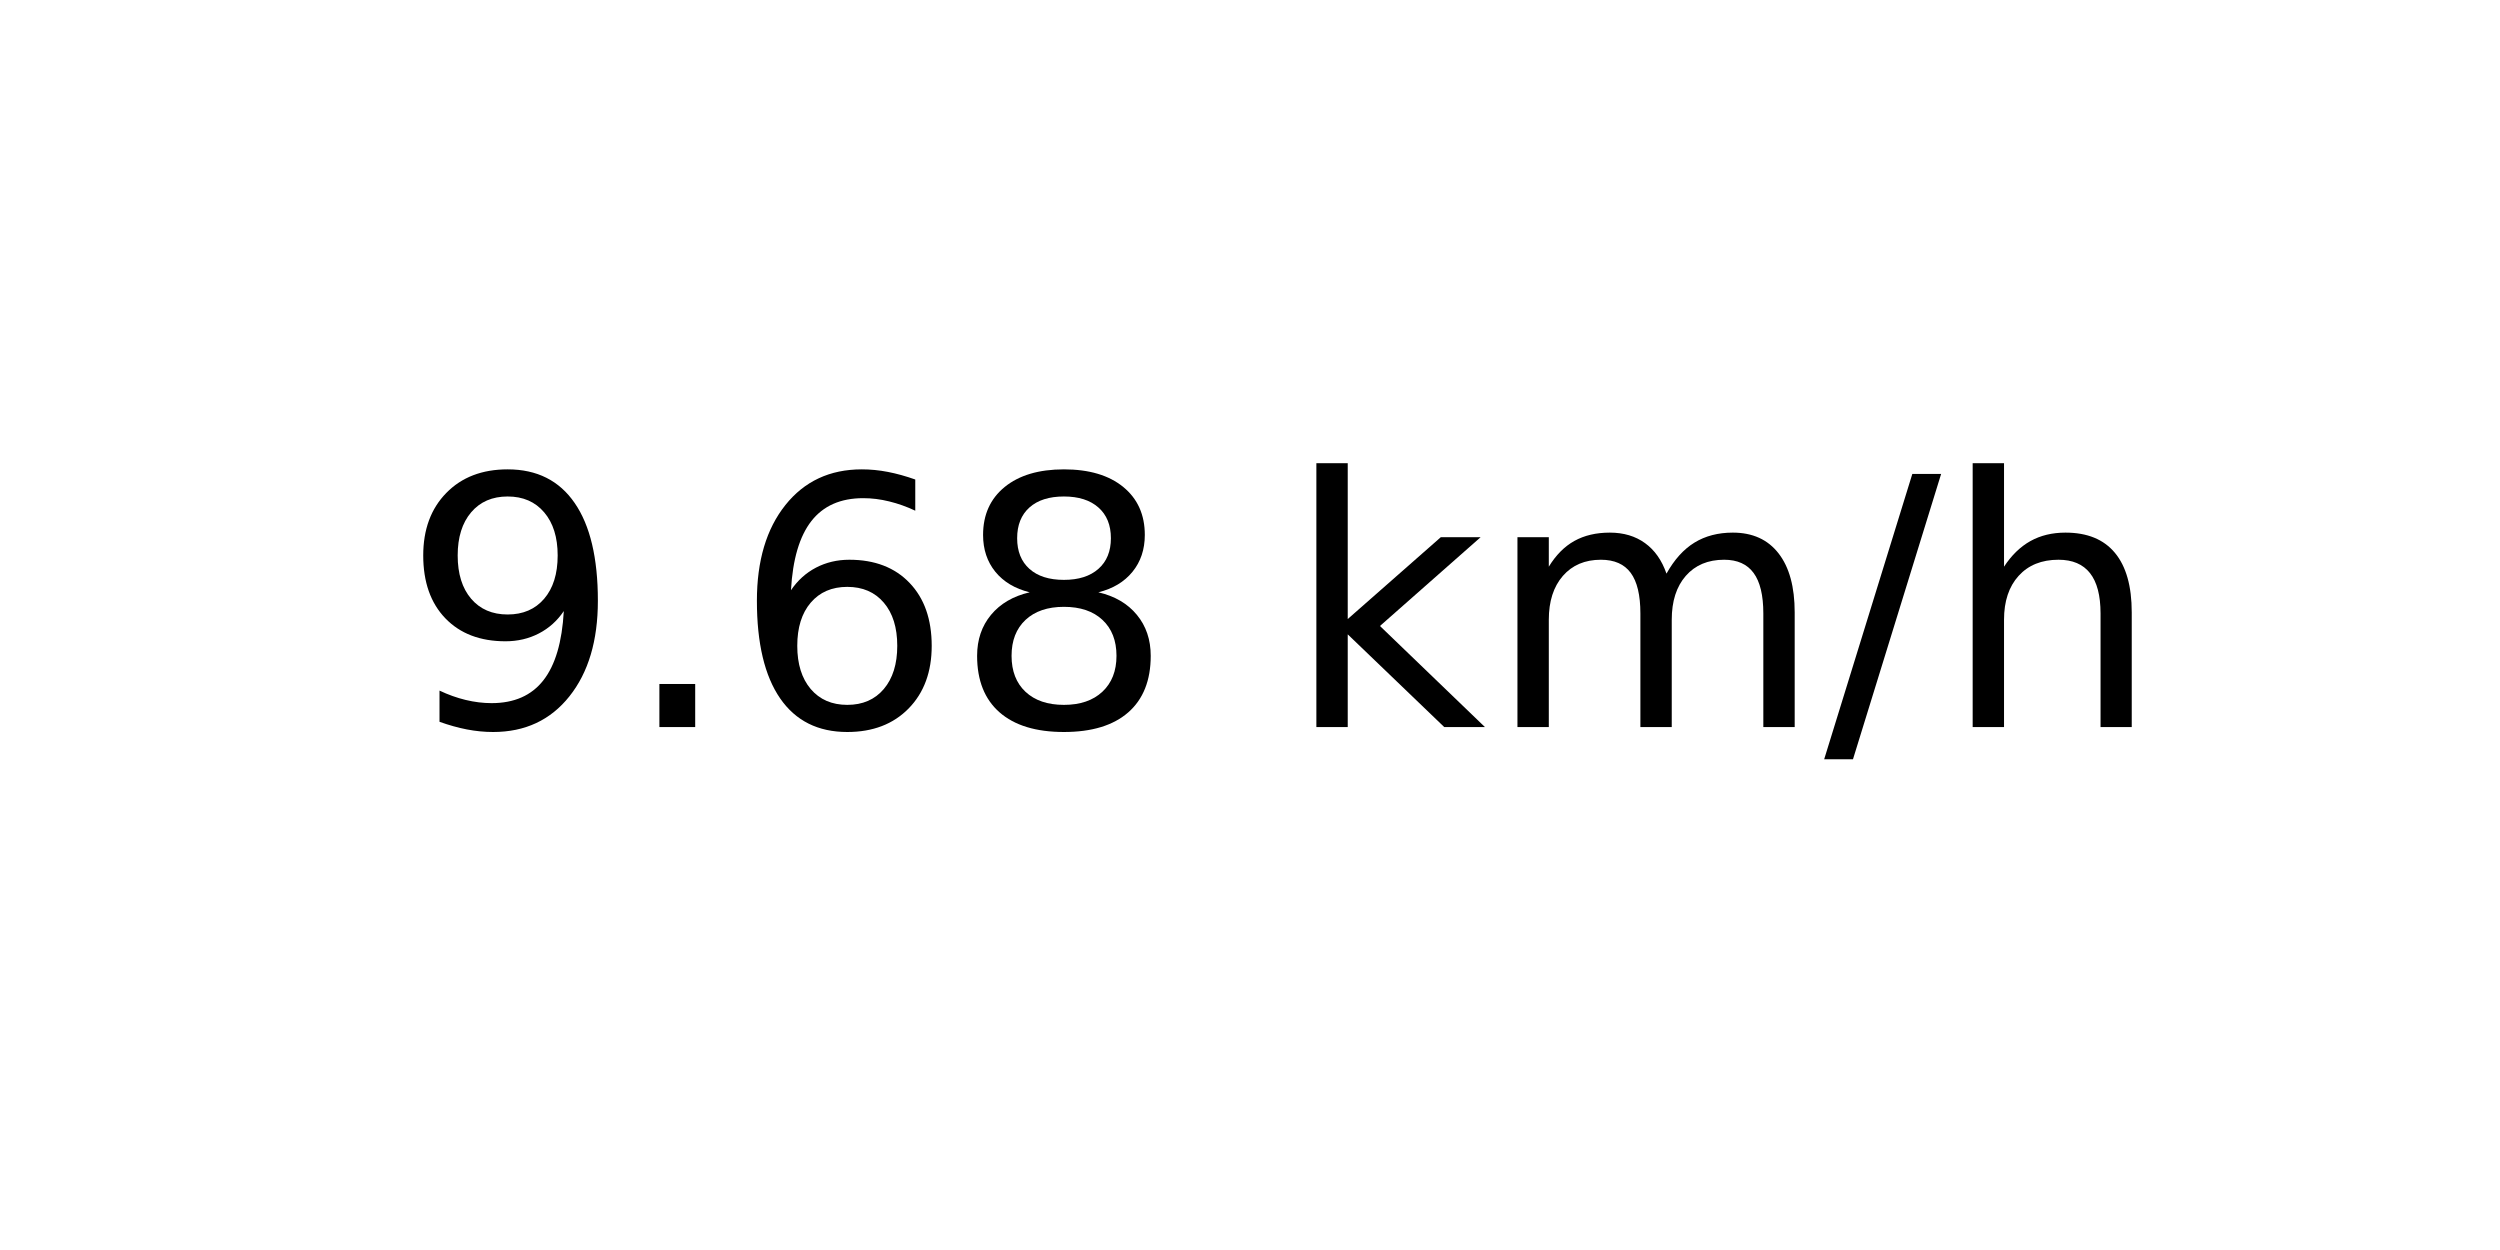
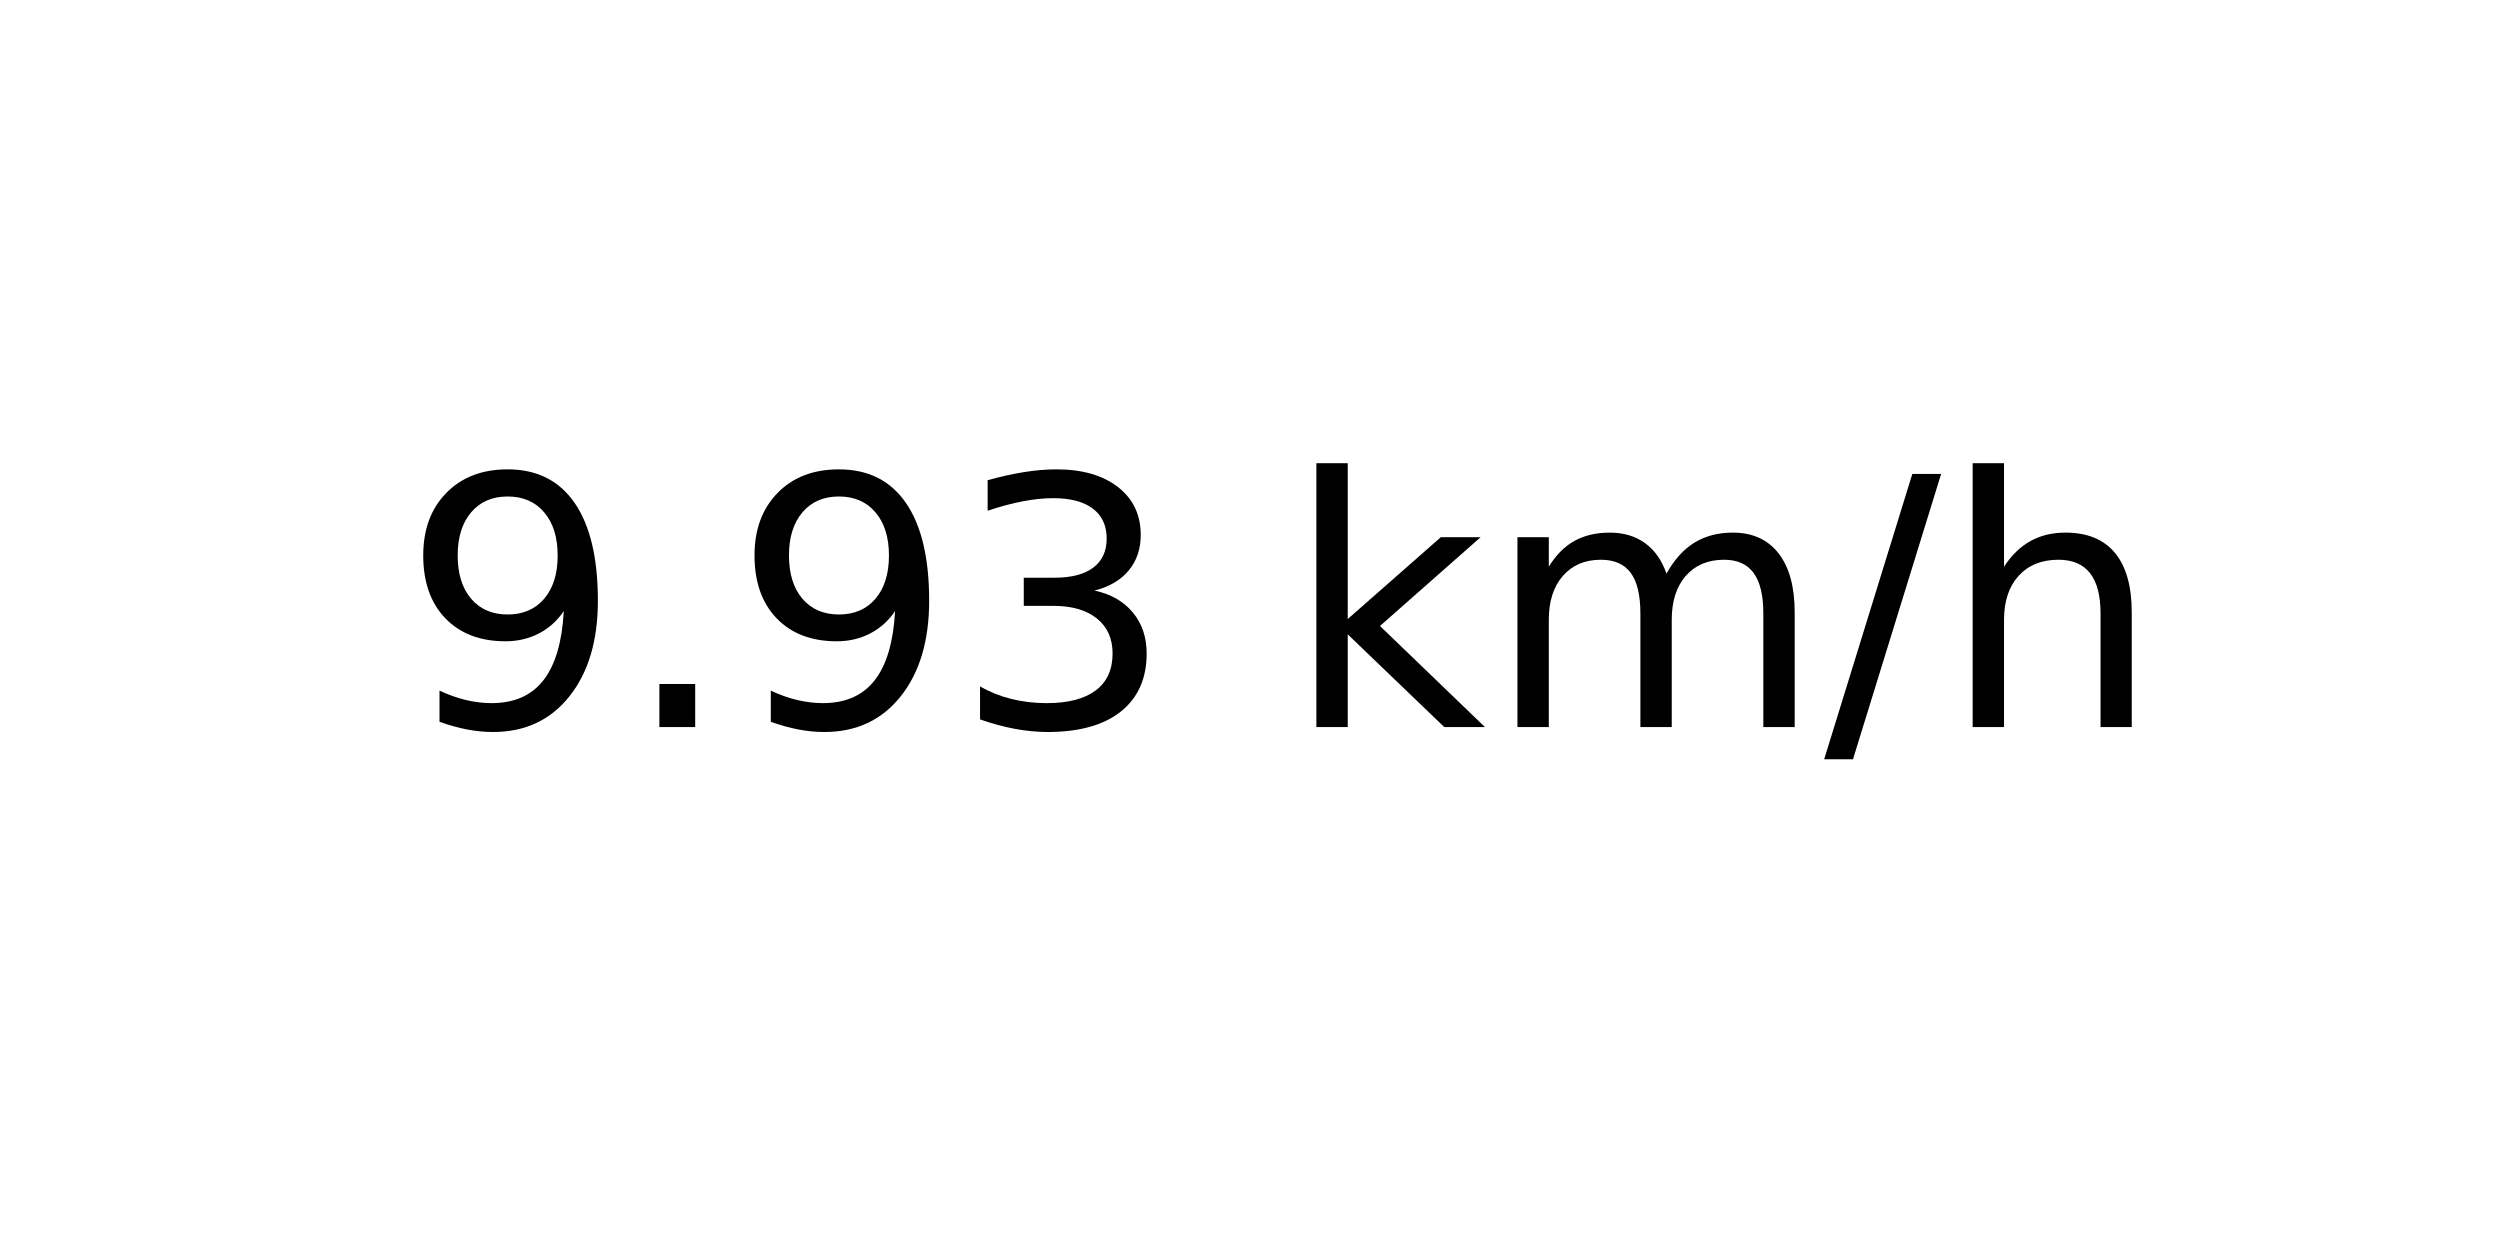
<svg xmlns="http://www.w3.org/2000/svg" xmlns:xlink="http://www.w3.org/1999/xlink" width="72pt" height="36pt" viewBox="0 0 72 36" version="1.1">
  <defs>
    <style type="text/css">*{stroke-linejoin: round; stroke-linecap: butt}</style>
  </defs>
  <g id="figure_1">
    <g id="axes_1">
      <g id="text_1">
        <g transform="translate(11.55937 20.93937) scale(0.1 -0.1)">
          <defs>
            <path id="DejaVuSans-39" d="M 703 97  L 703 672  Q 941 559 1184 500  Q 1428 441 1663 441  Q 2288 441 2617 861  Q 2947 1281 2994 2138  Q 2813 1869 2534 1725  Q 2256 1581 1919 1581  Q 1219 1581 811 2004  Q 403 2428 403 3163  Q 403 3881 828 4315  Q 1253 4750 1959 4750  Q 2769 4750 3195 4129  Q 3622 3509 3622 2328  Q 3622 1225 3098 567  Q 2575 -91 1691 -91  Q 1453 -91 1209 -44  Q 966 3 703 97  z M 1959 2075  Q 2384 2075 2632 2365  Q 2881 2656 2881 3163  Q 2881 3666 2632 3958  Q 2384 4250 1959 4250  Q 1534 4250 1286 3958  Q 1038 3666 1038 3163  Q 1038 2656 1286 2365  Q 1534 2075 1959 2075  z " transform="scale(0.015625)" />
            <path id="DejaVuSans-2e" d="M 684 794  L 1344 794  L 1344 0  L 684 0  L 684 794  z " transform="scale(0.015625)" />
-             <path id="DejaVuSans-36" d="M 2113 2584  Q 1688 2584 1439 2293  Q 1191 2003 1191 1497  Q 1191 994 1439 701  Q 1688 409 2113 409  Q 2538 409 2786 701  Q 3034 994 3034 1497  Q 3034 2003 2786 2293  Q 2538 2584 2113 2584  z M 3366 4563  L 3366 3988  Q 3128 4100 2886 4159  Q 2644 4219 2406 4219  Q 1781 4219 1451 3797  Q 1122 3375 1075 2522  Q 1259 2794 1537 2939  Q 1816 3084 2150 3084  Q 2853 3084 3261 2657  Q 3669 2231 3669 1497  Q 3669 778 3244 343  Q 2819 -91 2113 -91  Q 1303 -91 875 529  Q 447 1150 447 2328  Q 447 3434 972 4092  Q 1497 4750 2381 4750  Q 2619 4750 2861 4703  Q 3103 4656 3366 4563  z " transform="scale(0.015625)" />
-             <path id="DejaVuSans-38" d="M 2034 2216  Q 1584 2216 1326 1975  Q 1069 1734 1069 1313  Q 1069 891 1326 650  Q 1584 409 2034 409  Q 2484 409 2743 651  Q 3003 894 3003 1313  Q 3003 1734 2745 1975  Q 2488 2216 2034 2216  z M 1403 2484  Q 997 2584 770 2862  Q 544 3141 544 3541  Q 544 4100 942 4425  Q 1341 4750 2034 4750  Q 2731 4750 3128 4425  Q 3525 4100 3525 3541  Q 3525 3141 3298 2862  Q 3072 2584 2669 2484  Q 3125 2378 3379 2068  Q 3634 1759 3634 1313  Q 3634 634 3220 271  Q 2806 -91 2034 -91  Q 1263 -91 848 271  Q 434 634 434 1313  Q 434 1759 690 2068  Q 947 2378 1403 2484  z M 1172 3481  Q 1172 3119 1398 2916  Q 1625 2713 2034 2713  Q 2441 2713 2670 2916  Q 2900 3119 2900 3481  Q 2900 3844 2670 4047  Q 2441 4250 2034 4250  Q 1625 4250 1398 4047  Q 1172 3844 1172 3481  z " transform="scale(0.015625)" />
+             <path id="DejaVuSans-33" d="M 2597 2516  Q 3050 2419 3304 2112  Q 3559 1806 3559 1356  Q 3559 666 3084 287  Q 2609 -91 1734 -91  Q 1441 -91 1130 -33  Q 819 25 488 141  L 488 750  Q 750 597 1062 519  Q 1375 441 1716 441  Q 2309 441 2620 675  Q 2931 909 2931 1356  Q 2931 1769 2642 2001  Q 2353 2234 1838 2234  L 1294 2234  L 1294 2753  L 1863 2753  Q 2328 2753 2575 2939  Q 2822 3125 2822 3475  Q 2822 3834 2567 4026  Q 2313 4219 1838 4219  Q 1578 4219 1281 4162  Q 984 4106 628 3988  L 628 4550  Q 988 4650 1302 4700  Q 1616 4750 1894 4750  Q 2613 4750 3031 4423  Q 3450 4097 3450 3541  Q 3450 3153 3228 2886  Q 3006 2619 2597 2516  z " transform="scale(0.015625)" />
            <path id="DejaVuSans-20" transform="scale(0.015625)" />
            <path id="DejaVuSans-6b" d="M 581 4863  L 1159 4863  L 1159 1991  L 2875 3500  L 3609 3500  L 1753 1863  L 3688 0  L 2938 0  L 1159 1709  L 1159 0  L 581 0  L 581 4863  z " transform="scale(0.015625)" />
            <path id="DejaVuSans-6d" d="M 3328 2828  Q 3544 3216 3844 3400  Q 4144 3584 4550 3584  Q 5097 3584 5394 3201  Q 5691 2819 5691 2113  L 5691 0  L 5113 0  L 5113 2094  Q 5113 2597 4934 2840  Q 4756 3084 4391 3084  Q 3944 3084 3684 2787  Q 3425 2491 3425 1978  L 3425 0  L 2847 0  L 2847 2094  Q 2847 2600 2669 2842  Q 2491 3084 2119 3084  Q 1678 3084 1418 2786  Q 1159 2488 1159 1978  L 1159 0  L 581 0  L 581 3500  L 1159 3500  L 1159 2956  Q 1356 3278 1631 3431  Q 1906 3584 2284 3584  Q 2666 3584 2933 3390  Q 3200 3197 3328 2828  z " transform="scale(0.015625)" />
            <path id="DejaVuSans-2f" d="M 1625 4666  L 2156 4666  L 531 -594  L 0 -594  L 1625 4666  z " transform="scale(0.015625)" />
            <path id="DejaVuSans-68" d="M 3513 2113  L 3513 0  L 2938 0  L 2938 2094  Q 2938 2591 2744 2837  Q 2550 3084 2163 3084  Q 1697 3084 1428 2787  Q 1159 2491 1159 1978  L 1159 0  L 581 0  L 581 4863  L 1159 4863  L 1159 2956  Q 1366 3272 1645 3428  Q 1925 3584 2291 3584  Q 2894 3584 3203 3211  Q 3513 2838 3513 2113  z " transform="scale(0.015625)" />
          </defs>
          <use xlink:href="#DejaVuSans-39" />
          <use xlink:href="#DejaVuSans-2e" x="63.623" />
-           <use xlink:href="#DejaVuSans-36" x="95.41" />
-           <use xlink:href="#DejaVuSans-38" x="159.033" />
+           <use xlink:href="#DejaVuSans-39" x="95.41" />
+           <use xlink:href="#DejaVuSans-33" x="159.033" />
          <use xlink:href="#DejaVuSans-20" x="222.656" />
          <use xlink:href="#DejaVuSans-6b" x="254.443" />
          <use xlink:href="#DejaVuSans-6d" x="312.354" />
          <use xlink:href="#DejaVuSans-2f" x="409.766" />
          <use xlink:href="#DejaVuSans-68" x="443.457" />
        </g>
      </g>
    </g>
  </g>
</svg>
